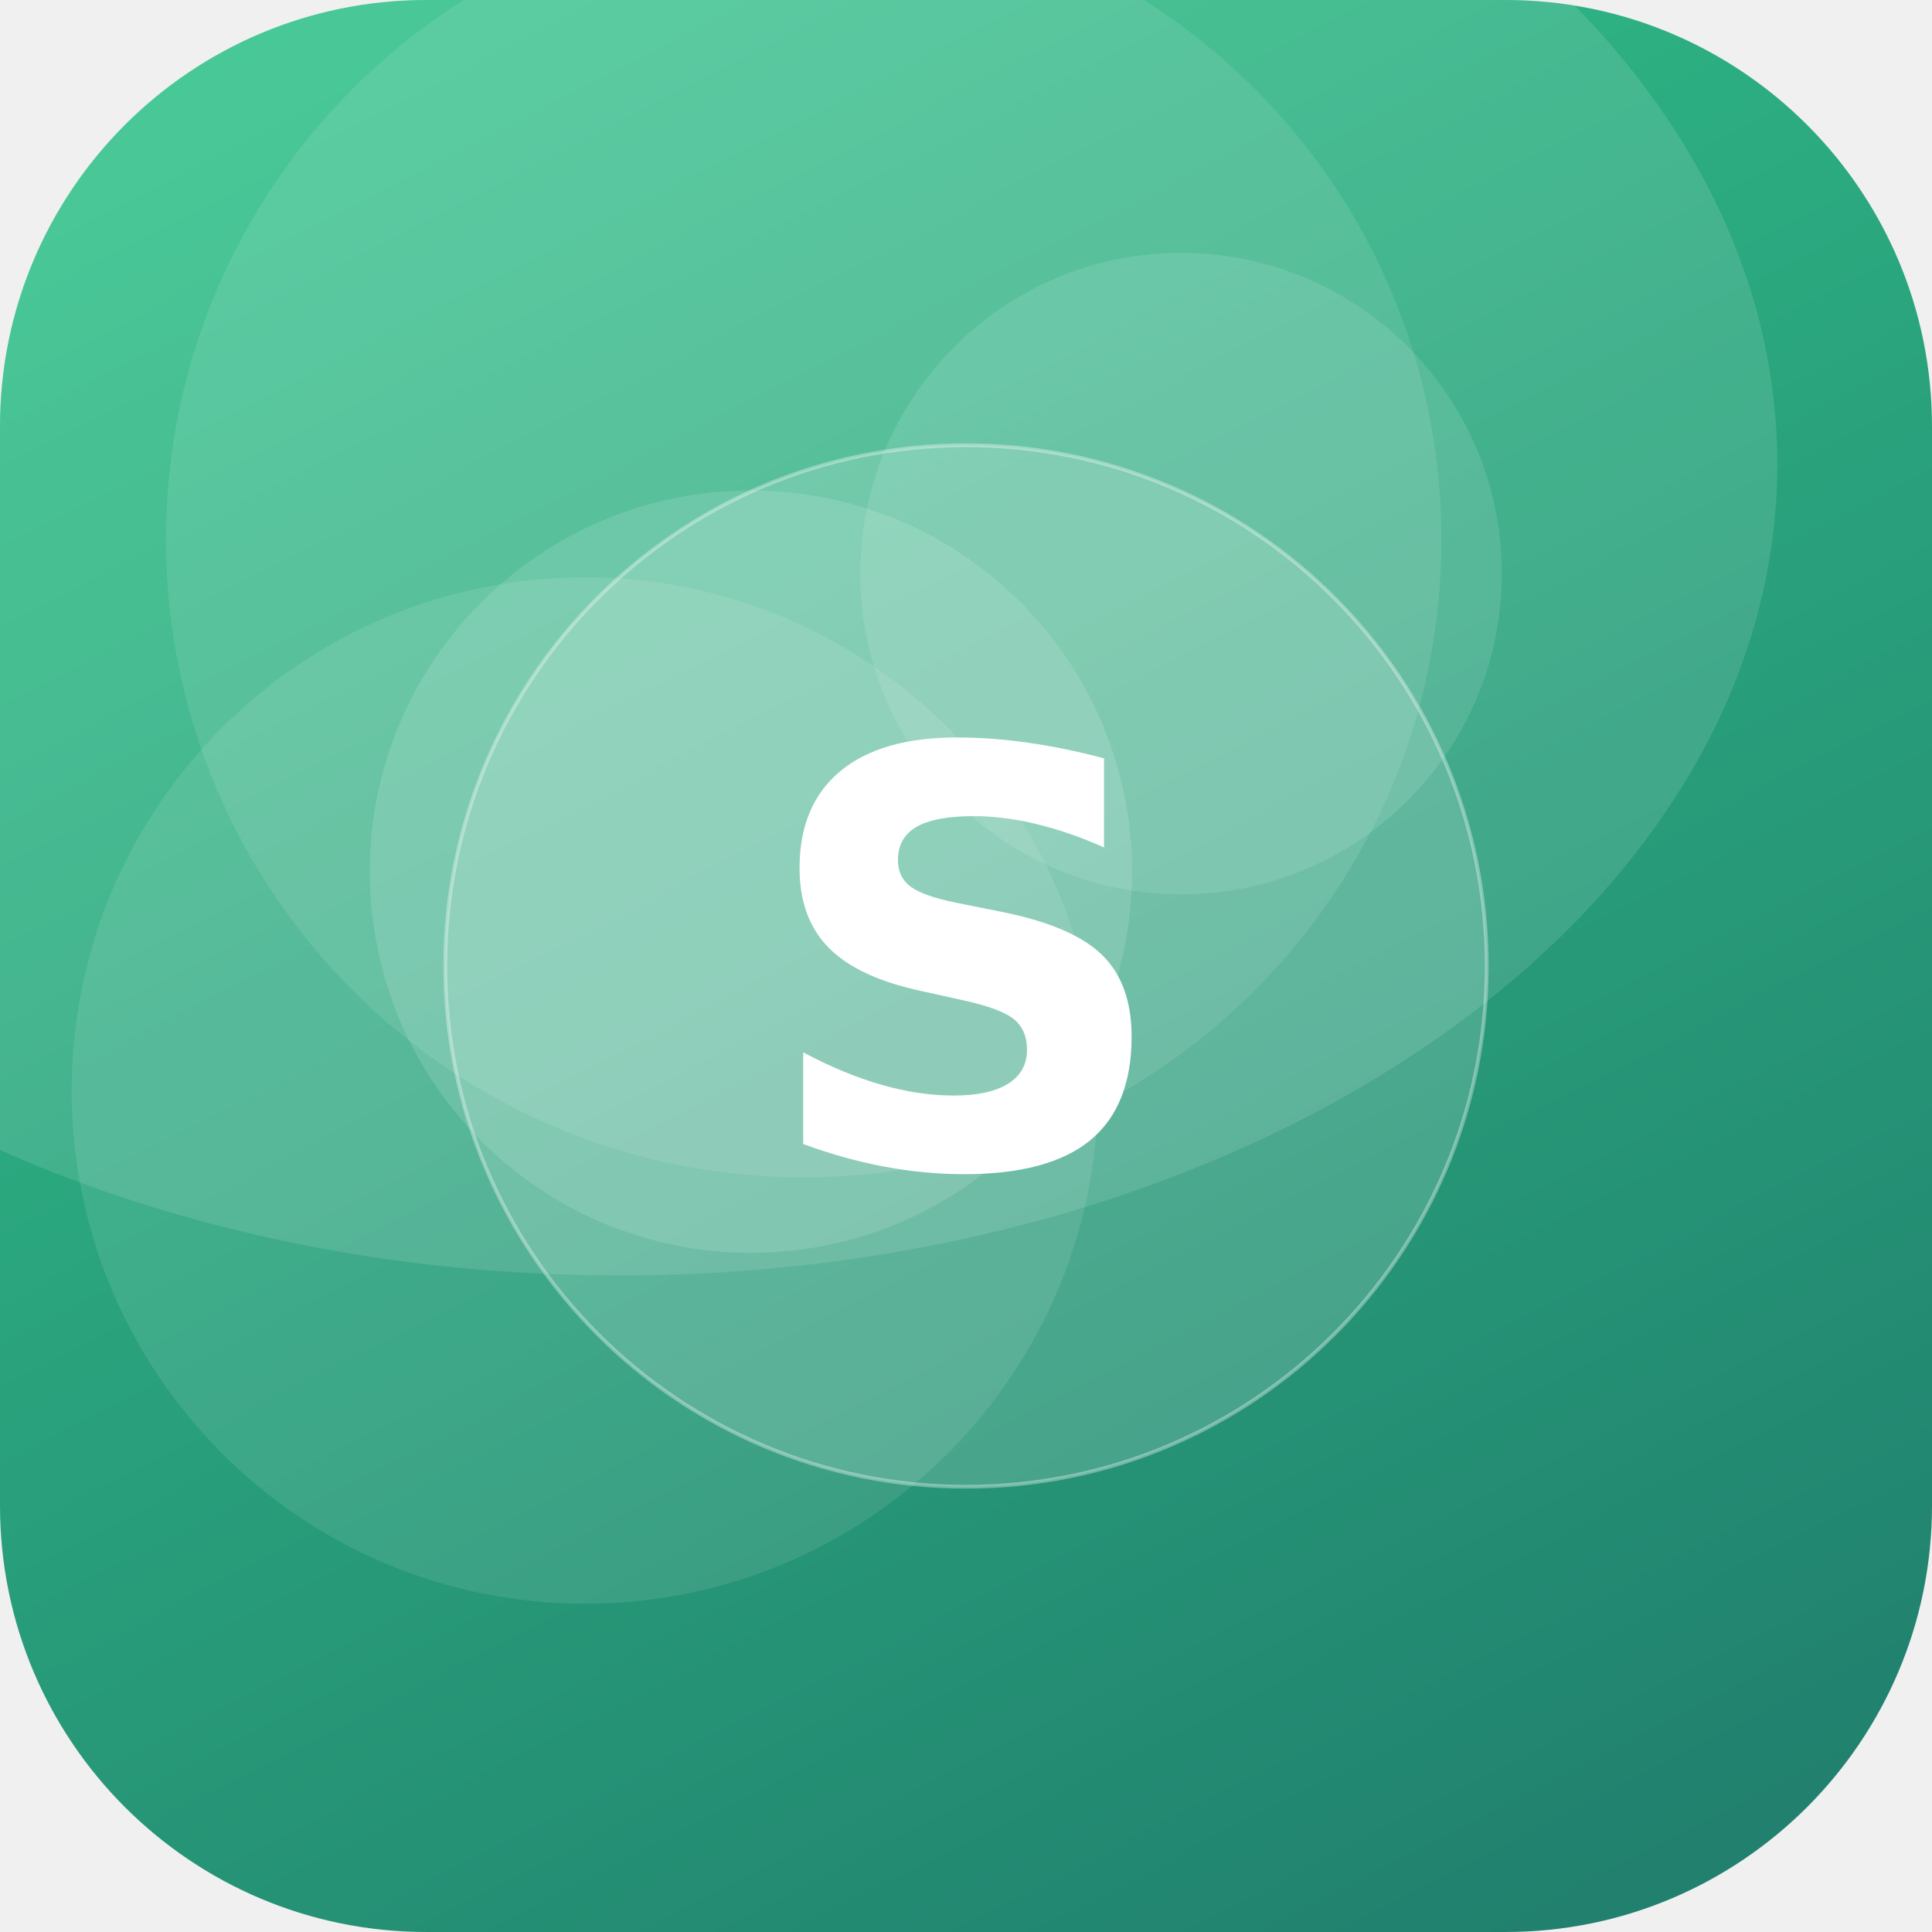
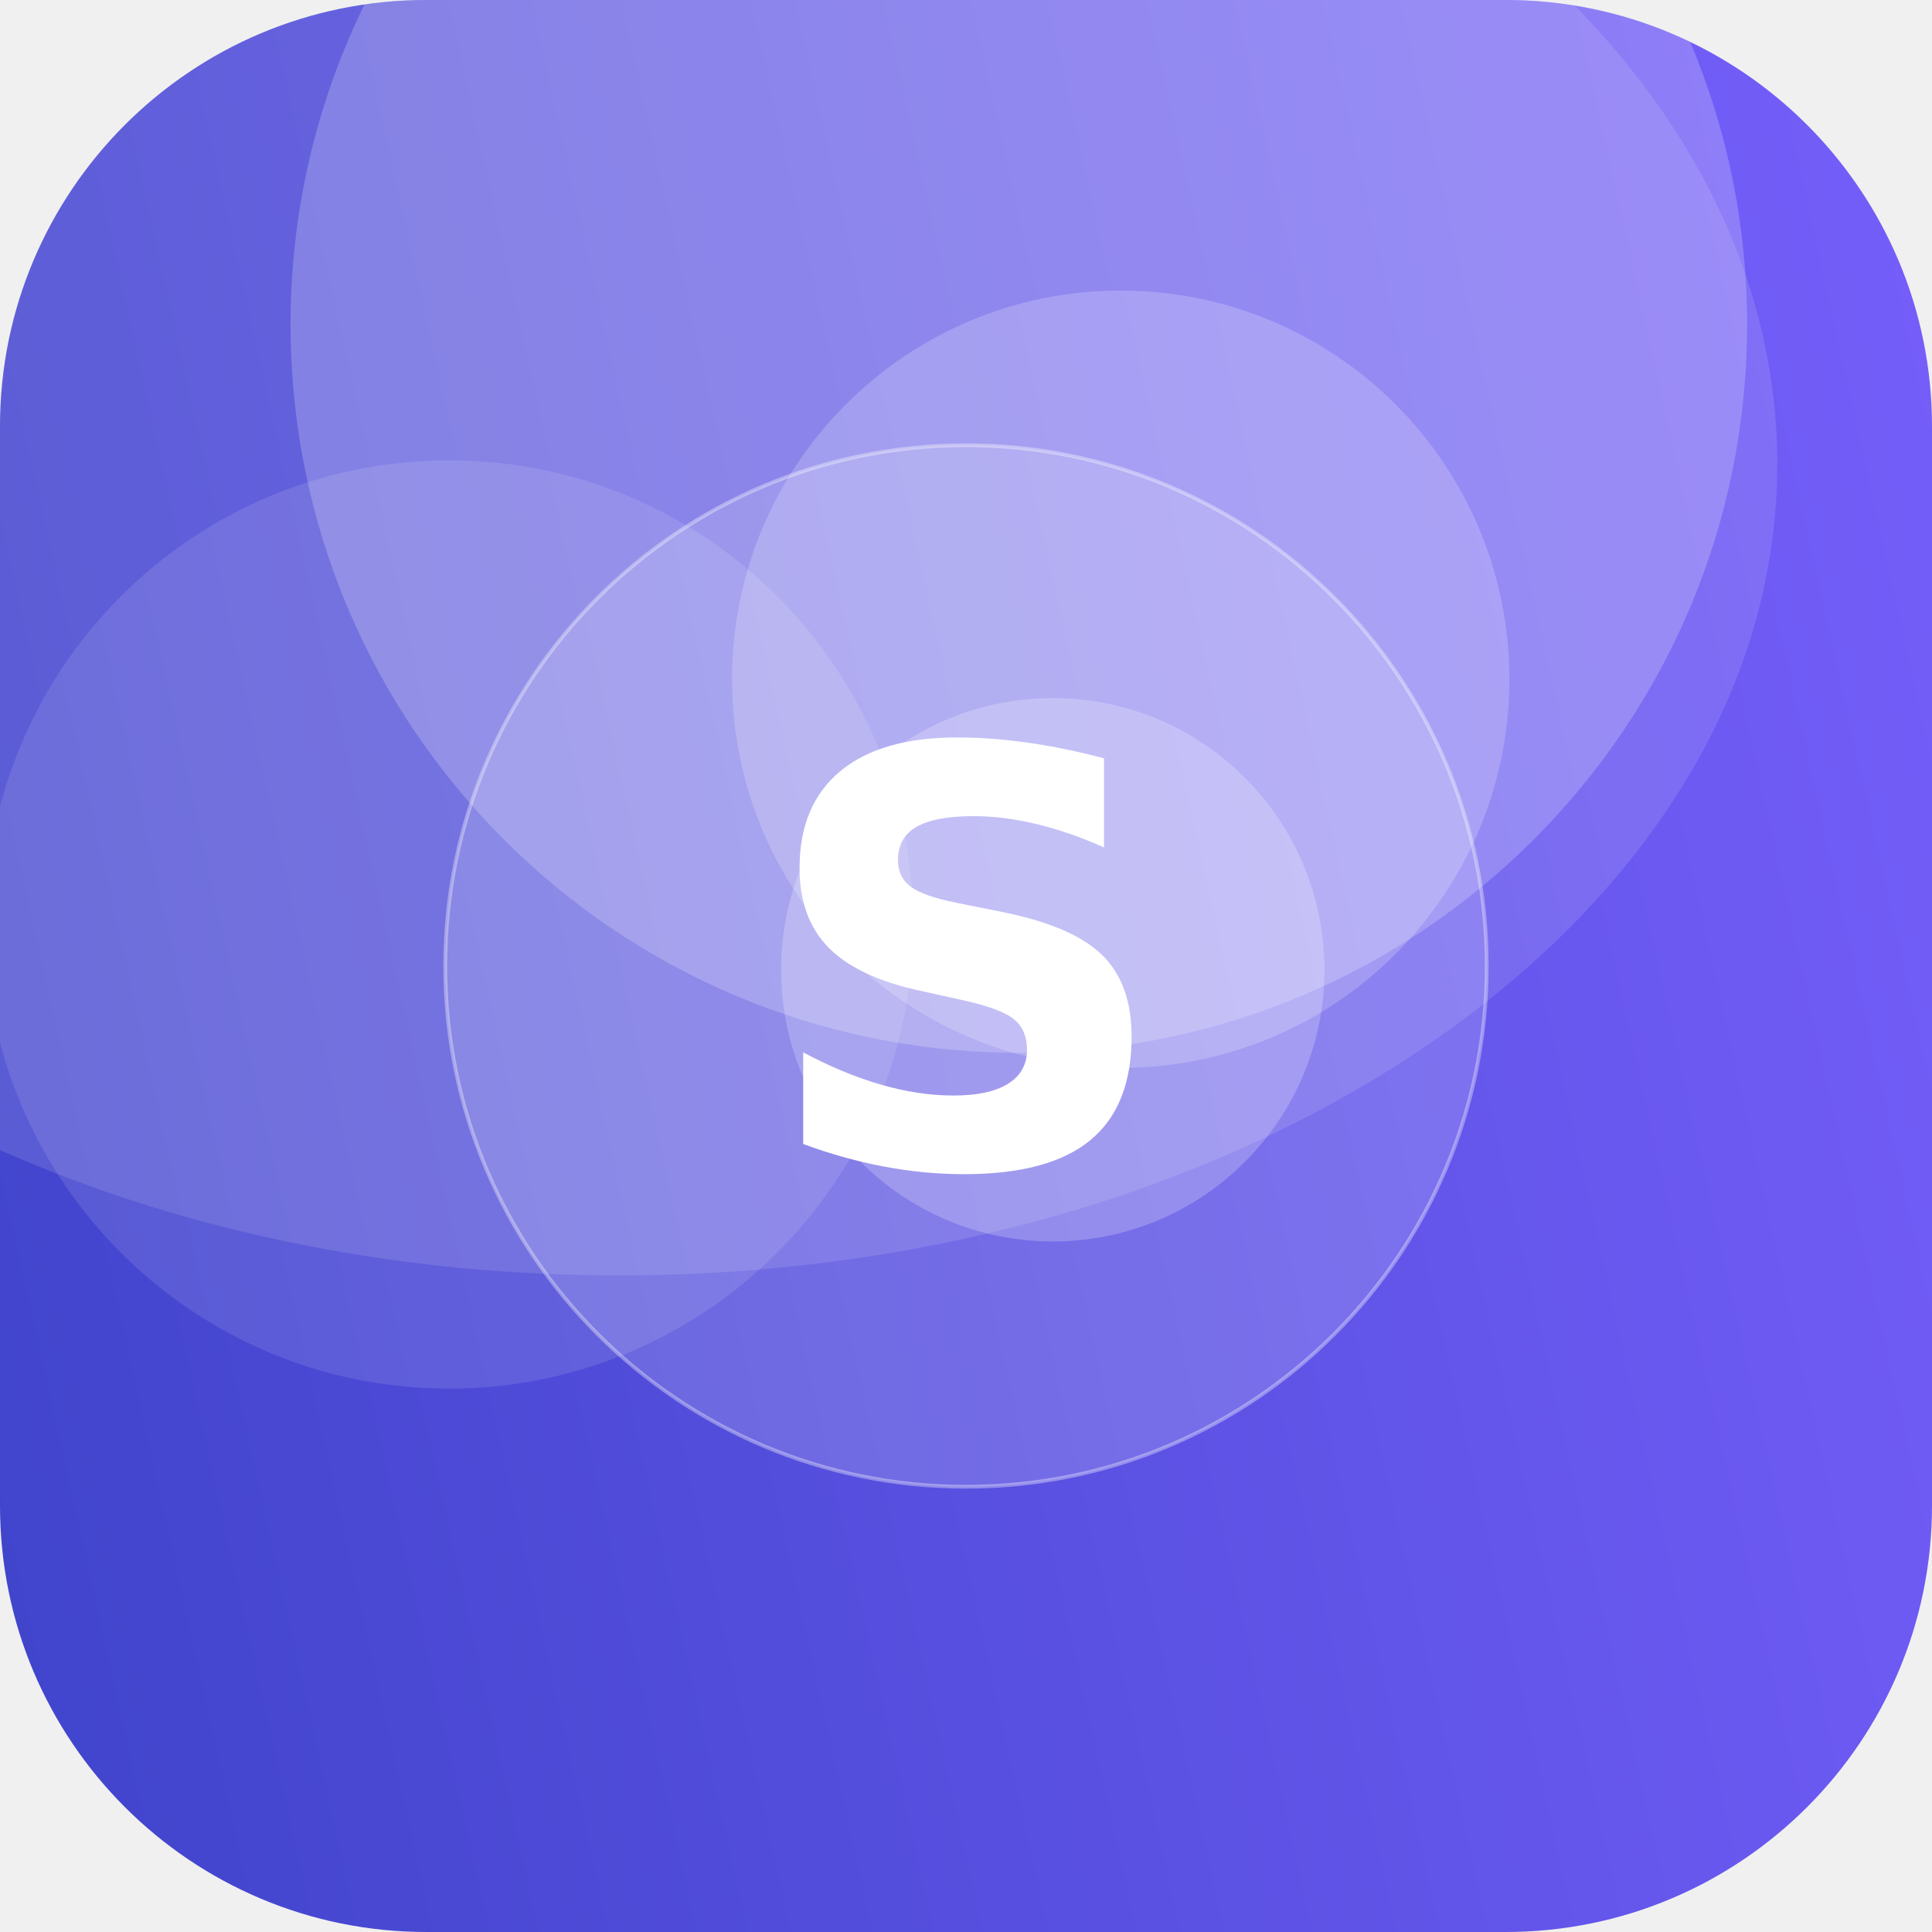
<svg xmlns="http://www.w3.org/2000/svg" width="512" height="512" viewBox="0 0 512 512">
  <defs>
-     <linearGradient id="g" x1="0" y1="0" x2="1" y2="1" gradientTransform="rotate(17 0.5 0.5)">
-       <stop offset="0" stop-color="#33C78C" />
-       <stop offset="1" stop-color="#1F7A6B" />
+     <linearGradient id="g" x1="0" y1="0" x2="1" y2="1" gradientTransform="rotate(122 0.5 0.5)">
+       <stop offset="0" stop-color="#7B61FF" />
+       <stop offset="1" stop-color="#3A41C6" />
    </linearGradient>
    <clipPath id="c">
      <rect width="512" height="512" rx="113" />
    </clipPath>
  </defs>
  <g clip-path="url(#c)">
    <rect width="512" height="512" fill="url(#g)" />
-     <circle cx="155" cy="289" r="136" fill="#FFFFFF" fill-opacity="0.10" />
-     <circle cx="199" cy="231" r="101" fill="#FFFFFF" fill-opacity="0.13" />
-     <circle cx="313" cy="152" r="85" fill="#FFFFFF" fill-opacity="0.11" />
-     <circle cx="213" cy="143" r="169" fill="#FFFFFF" fill-opacity="0.10" />
+     <circle cx="297" cy="180" r="103" fill="#FFFFFF" fill-opacity="0.20" />
+     <circle cx="270" cy="86" r="193" fill="#FFFFFF" fill-opacity="0.21" />
+     <circle cx="279" cy="257" r="72" fill="#FFFFFF" fill-opacity="0.22" />
+     <circle cx="119" cy="245" r="123" fill="#FFFFFF" fill-opacity="0.11" />
    <ellipse cx="164" cy="123" rx="307" ry="215" fill="#FFFFFF" fill-opacity="0.12" />
    <circle cx="256" cy="256" r="138" fill="#FFFFFF" fill-opacity="0.16" stroke="#FFFFFF" stroke-opacity="0.35" />
    <text x="50%" y="50%" dy="53" text-anchor="middle" font-family="DejaVu Sans, Helvetica, Arial, sans-serif" font-weight="bold" font-size="153" fill="#FFFFFF">S</text>
  </g>
</svg>
